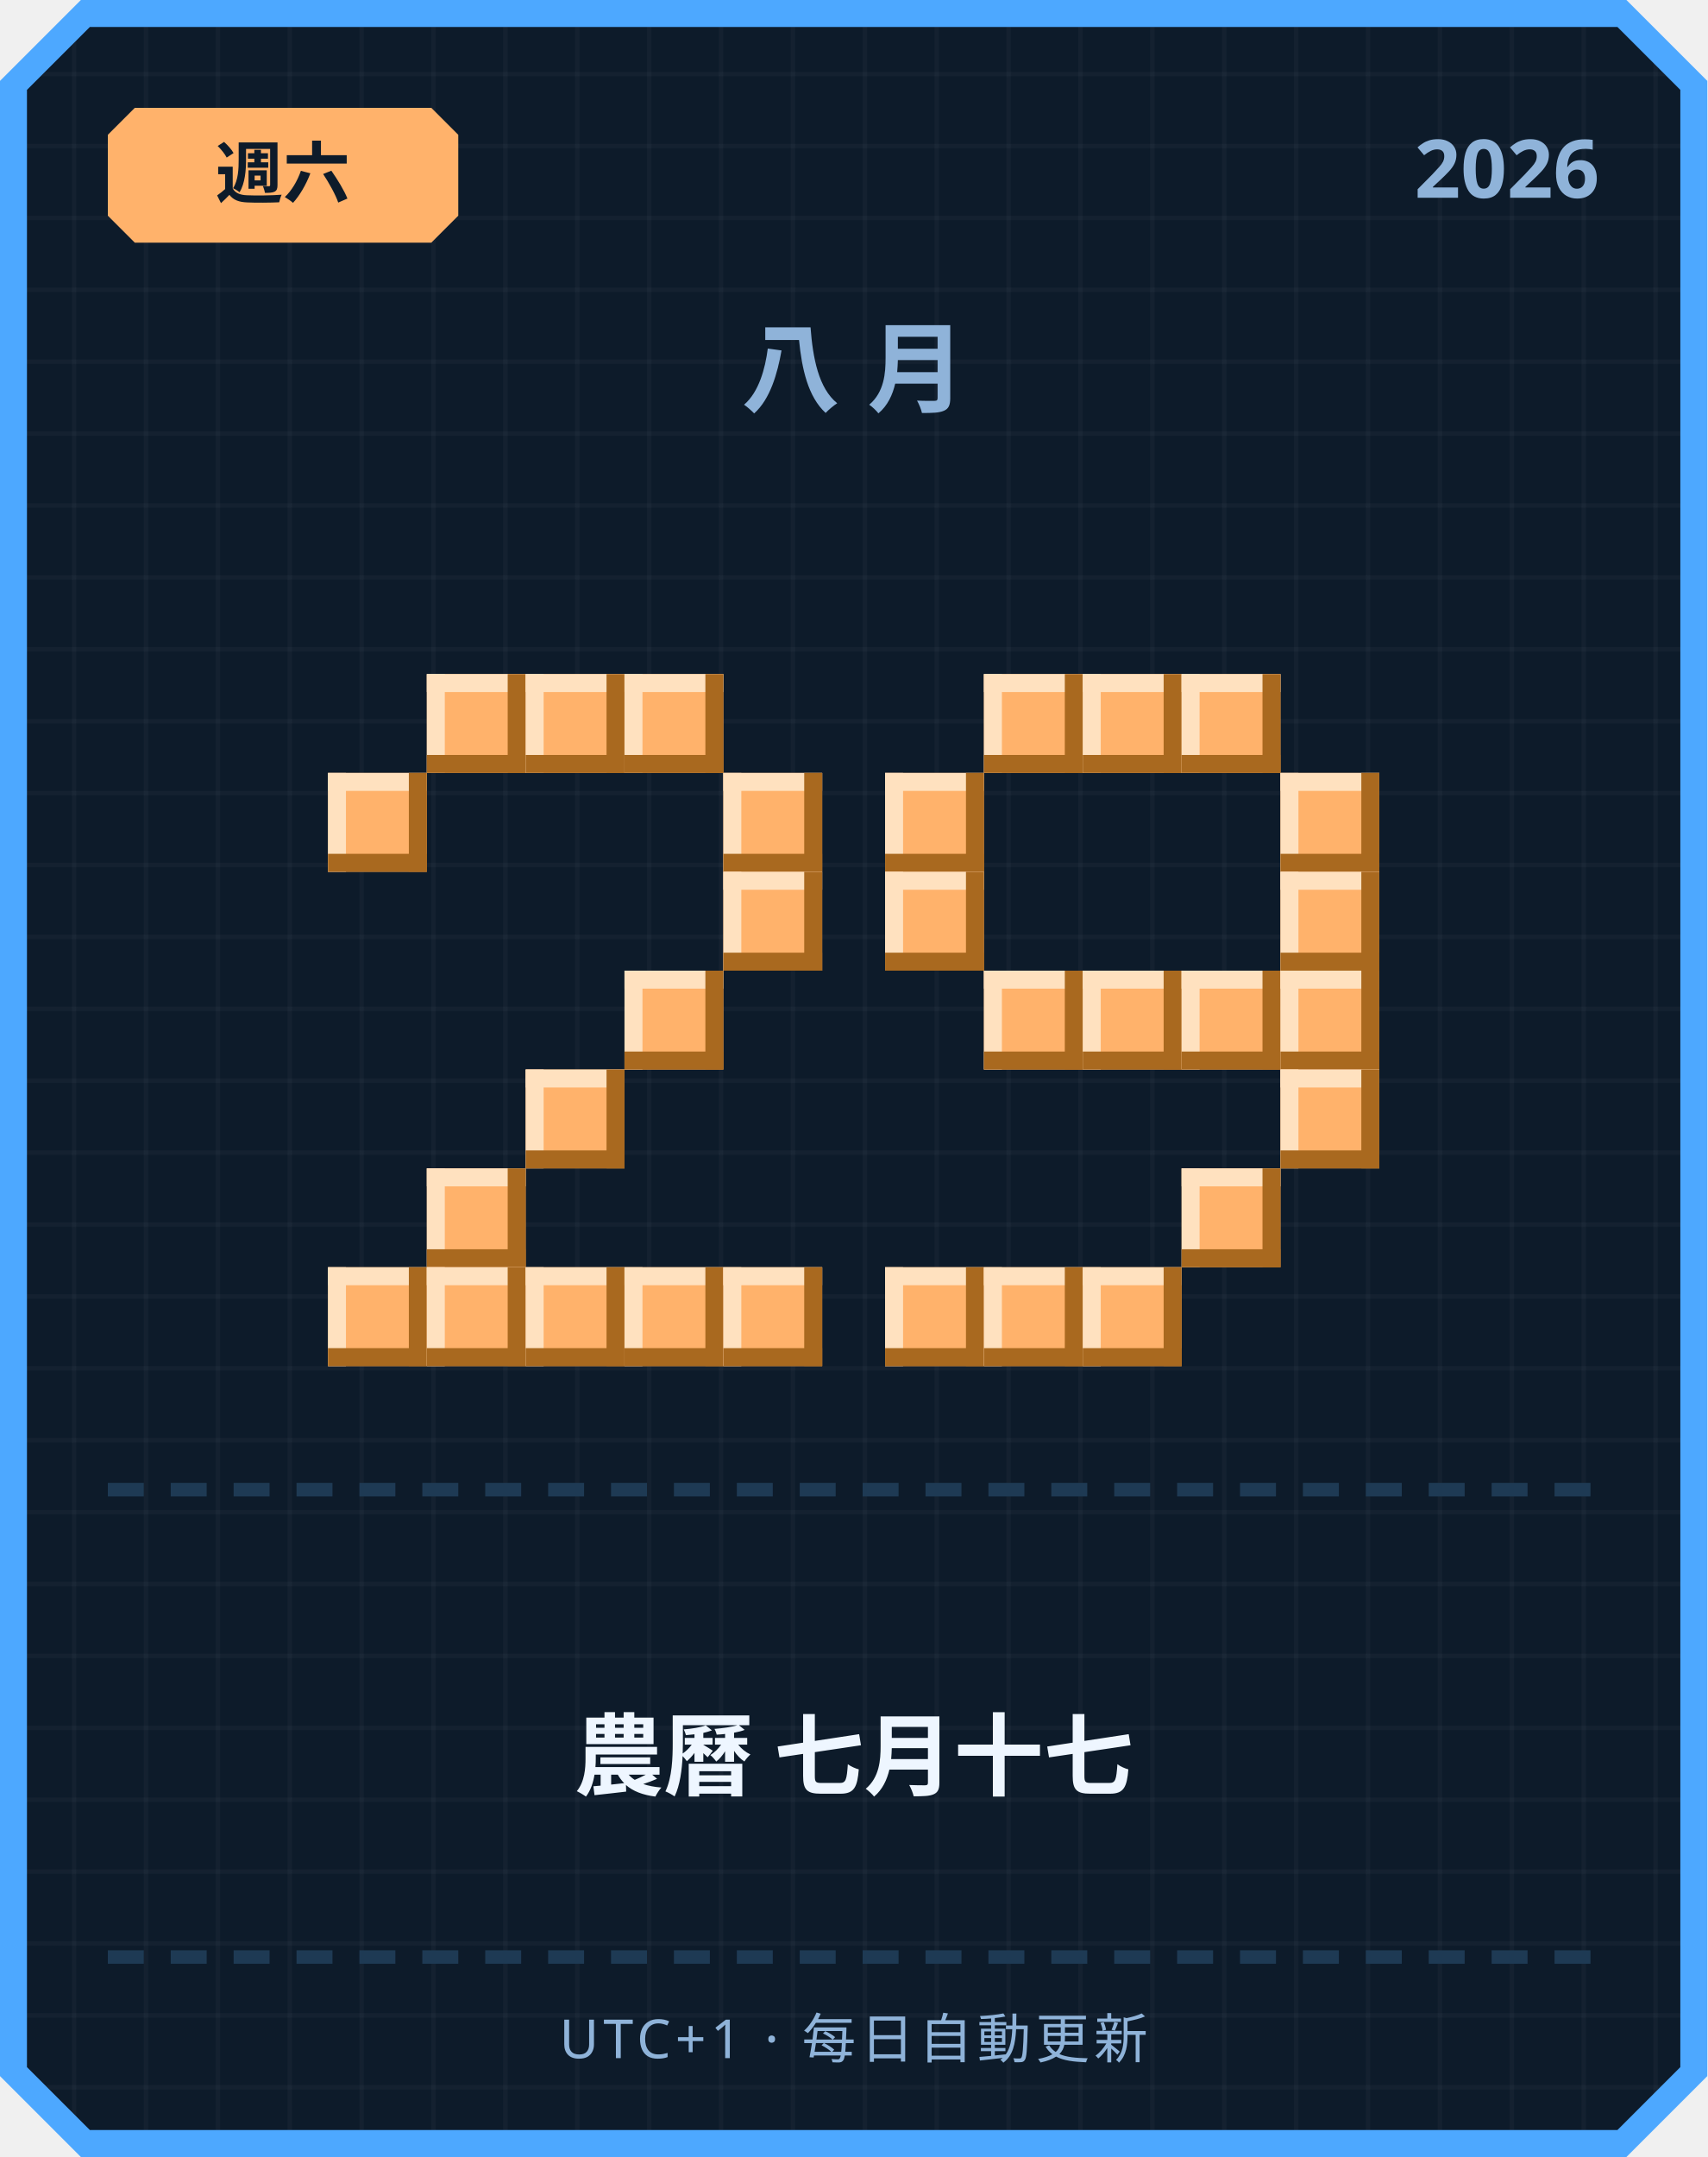
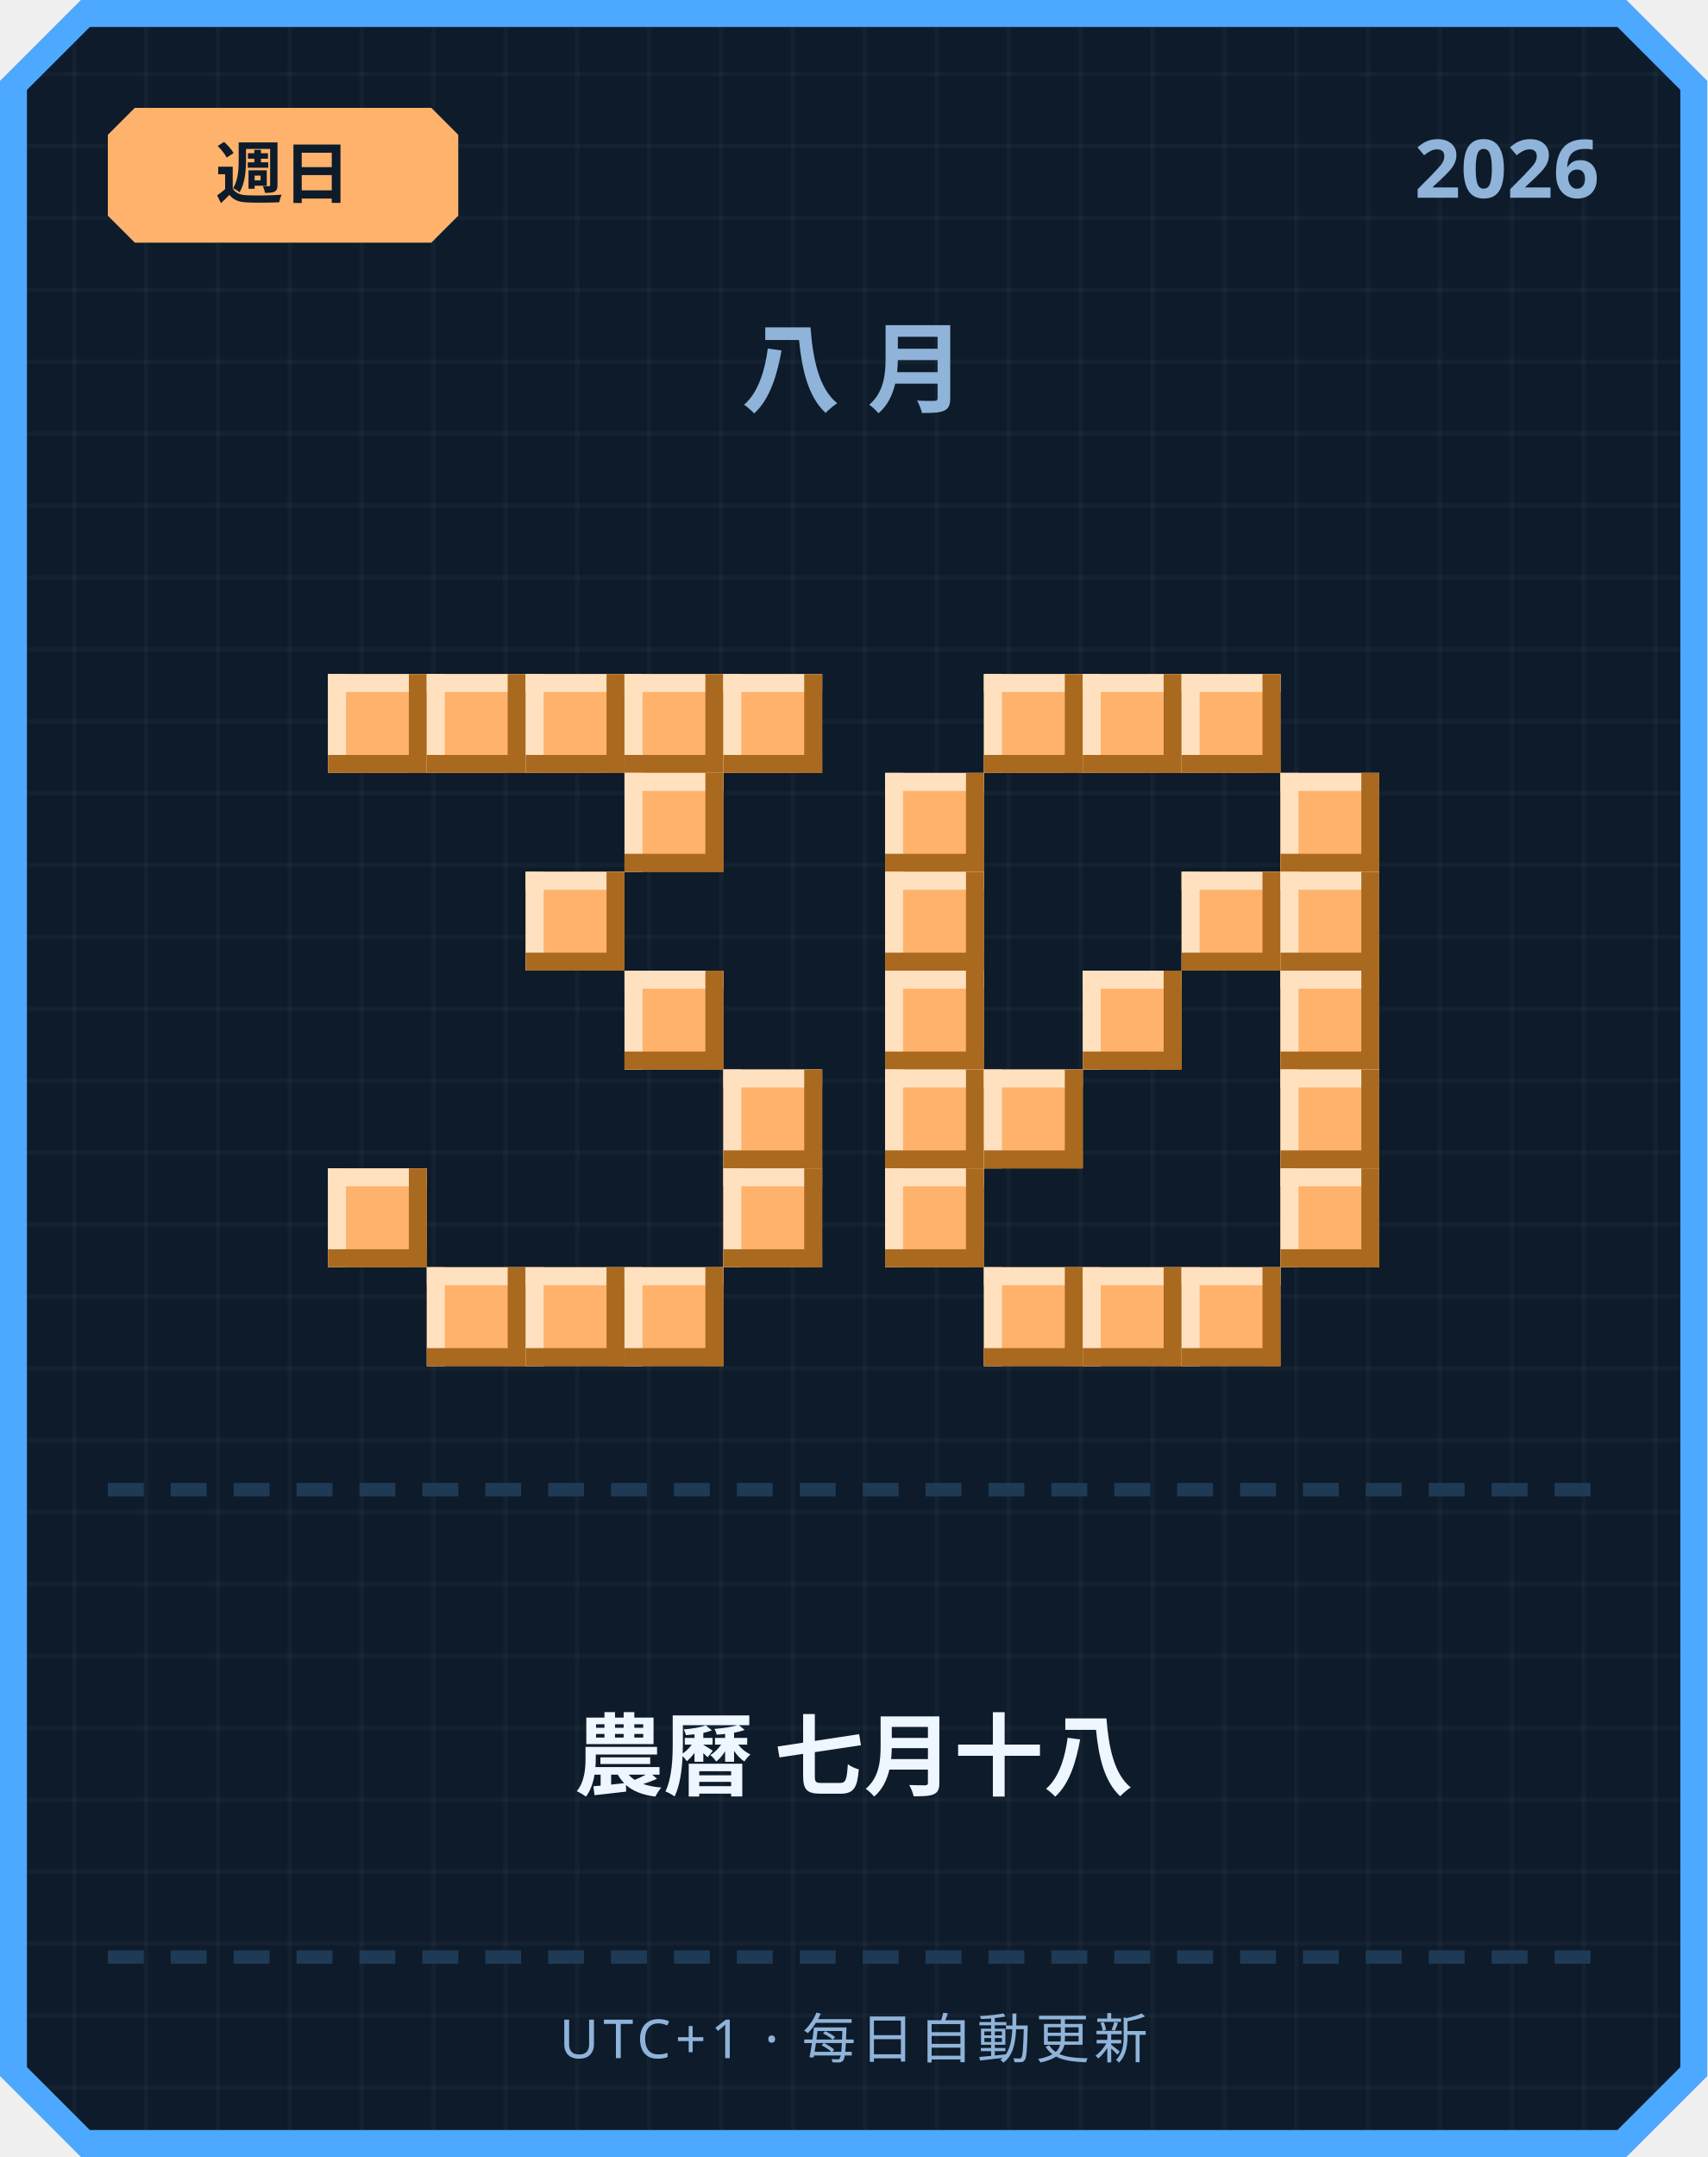
<svg xmlns="http://www.w3.org/2000/svg" width="380" height="480" viewBox="0 0 380 480">
  <defs>
    <pattern id="grid" width="16" height="16" patternUnits="userSpaceOnUse">
      <rect width="16" height="16" fill="#0d1b2a" />
      <rect width="1" height="16" fill="#ffffff" opacity="0.03" />
      <rect width="16" height="1" fill="#ffffff" opacity="0.03" />
    </pattern>
  </defs>
  <path d="M 18,0 L 362,0 L 380,18 L 380,462 L 362,480 L 18,480 L 0,462 L 0,18 Z" fill="#4da8ff" />
  <path d="M 20,6 L 360,6 L 374,20 L 374,460 L 360,474 L 20,474 L 6,460 L 6,20 Z" fill="url(#grid)" />
  <path d="M 30,24 L 96,24 L 102,30 L 102,48 L 96,54 L 30,54 L 24,48 L 24,30 Z" fill="#ffb26b" />
-   <text x="63" y="44" text-anchor="middle" font-family="'Segoe UI', sans-serif" font-size="15" font-weight="700" fill="#0d1b2a">週六</text>
+   <text x="63" y="44" text-anchor="middle" font-family="'Segoe UI', sans-serif" font-size="15" font-weight="700" fill="#0d1b2a">週日</text>
  <text x="356" y="44" text-anchor="end" font-family="'Segoe UI', sans-serif" font-size="18" font-weight="700" fill="#8fb3d9">2026</text>
  <text x="190" y="90" text-anchor="middle" font-family="'Segoe UI', sans-serif" font-size="22" font-weight="700" letter-spacing="6" fill="#8fb3d9">八月</text>
+   <rect x="73" y="150" width="22" height="22" fill="#ffb26b" />
+   <rect x="73" y="150" width="22" height="4" fill="#ffe1bf" />
+   <rect x="73" y="150" width="4" height="22" fill="#ffe1bf" />
+   <rect x="73" y="168" width="22" height="4" fill="#a9691f" />
+   <rect x="91" y="150" width="4" height="22" fill="#a9691f" />
  <rect x="95" y="150" width="22" height="22" fill="#ffb26b" />
  <rect x="95" y="150" width="22" height="4" fill="#ffe1bf" />
  <rect x="95" y="150" width="4" height="22" fill="#ffe1bf" />
  <rect x="95" y="168" width="22" height="4" fill="#a9691f" />
  <rect x="113" y="150" width="4" height="22" fill="#a9691f" />
  <rect x="117" y="150" width="22" height="22" fill="#ffb26b" />
  <rect x="117" y="150" width="22" height="4" fill="#ffe1bf" />
  <rect x="117" y="150" width="4" height="22" fill="#ffe1bf" />
  <rect x="117" y="168" width="22" height="4" fill="#a9691f" />
  <rect x="135" y="150" width="4" height="22" fill="#a9691f" />
  <rect x="139" y="150" width="22" height="22" fill="#ffb26b" />
  <rect x="139" y="150" width="22" height="4" fill="#ffe1bf" />
  <rect x="139" y="150" width="4" height="22" fill="#ffe1bf" />
  <rect x="139" y="168" width="22" height="4" fill="#a9691f" />
  <rect x="157" y="150" width="4" height="22" fill="#a9691f" />
-   <rect x="73" y="172" width="22" height="22" fill="#ffb26b" />
-   <rect x="73" y="172" width="22" height="4" fill="#ffe1bf" />
-   <rect x="73" y="172" width="4" height="22" fill="#ffe1bf" />
-   <rect x="73" y="190" width="22" height="4" fill="#a9691f" />
-   <rect x="91" y="172" width="4" height="22" fill="#a9691f" />
-   <rect x="161" y="172" width="22" height="22" fill="#ffb26b" />
-   <rect x="161" y="172" width="22" height="4" fill="#ffe1bf" />
-   <rect x="161" y="172" width="4" height="22" fill="#ffe1bf" />
-   <rect x="161" y="190" width="22" height="4" fill="#a9691f" />
-   <rect x="179" y="172" width="4" height="22" fill="#a9691f" />
-   <rect x="161" y="194" width="22" height="22" fill="#ffb26b" />
-   <rect x="161" y="194" width="22" height="4" fill="#ffe1bf" />
-   <rect x="161" y="194" width="4" height="22" fill="#ffe1bf" />
-   <rect x="161" y="212" width="22" height="4" fill="#a9691f" />
-   <rect x="179" y="194" width="4" height="22" fill="#a9691f" />
+   <rect x="161" y="150" width="22" height="22" fill="#ffb26b" />
+   <rect x="161" y="150" width="22" height="4" fill="#ffe1bf" />
+   <rect x="161" y="150" width="4" height="22" fill="#ffe1bf" />
+   <rect x="161" y="168" width="22" height="4" fill="#a9691f" />
+   <rect x="179" y="150" width="4" height="22" fill="#a9691f" />
+   <rect x="139" y="172" width="22" height="22" fill="#ffb26b" />
+   <rect x="139" y="172" width="22" height="4" fill="#ffe1bf" />
+   <rect x="139" y="172" width="4" height="22" fill="#ffe1bf" />
+   <rect x="139" y="190" width="22" height="4" fill="#a9691f" />
+   <rect x="157" y="172" width="4" height="22" fill="#a9691f" />
+   <rect x="117" y="194" width="22" height="22" fill="#ffb26b" />
+   <rect x="117" y="194" width="22" height="4" fill="#ffe1bf" />
+   <rect x="117" y="194" width="4" height="22" fill="#ffe1bf" />
+   <rect x="117" y="212" width="22" height="4" fill="#a9691f" />
+   <rect x="135" y="194" width="4" height="22" fill="#a9691f" />
  <rect x="139" y="216" width="22" height="22" fill="#ffb26b" />
  <rect x="139" y="216" width="22" height="4" fill="#ffe1bf" />
  <rect x="139" y="216" width="4" height="22" fill="#ffe1bf" />
  <rect x="139" y="234" width="22" height="4" fill="#a9691f" />
  <rect x="157" y="216" width="4" height="22" fill="#a9691f" />
-   <rect x="117" y="238" width="22" height="22" fill="#ffb26b" />
-   <rect x="117" y="238" width="22" height="4" fill="#ffe1bf" />
-   <rect x="117" y="238" width="4" height="22" fill="#ffe1bf" />
-   <rect x="117" y="256" width="22" height="4" fill="#a9691f" />
-   <rect x="135" y="238" width="4" height="22" fill="#a9691f" />
-   <rect x="95" y="260" width="22" height="22" fill="#ffb26b" />
-   <rect x="95" y="260" width="22" height="4" fill="#ffe1bf" />
-   <rect x="95" y="260" width="4" height="22" fill="#ffe1bf" />
-   <rect x="95" y="278" width="22" height="4" fill="#a9691f" />
-   <rect x="113" y="260" width="4" height="22" fill="#a9691f" />
-   <rect x="73" y="282" width="22" height="22" fill="#ffb26b" />
-   <rect x="73" y="282" width="22" height="4" fill="#ffe1bf" />
-   <rect x="73" y="282" width="4" height="22" fill="#ffe1bf" />
-   <rect x="73" y="300" width="22" height="4" fill="#a9691f" />
-   <rect x="91" y="282" width="4" height="22" fill="#a9691f" />
+   <rect x="161" y="238" width="22" height="22" fill="#ffb26b" />
+   <rect x="161" y="238" width="22" height="4" fill="#ffe1bf" />
+   <rect x="161" y="238" width="4" height="22" fill="#ffe1bf" />
+   <rect x="161" y="256" width="22" height="4" fill="#a9691f" />
+   <rect x="179" y="238" width="4" height="22" fill="#a9691f" />
+   <rect x="73" y="260" width="22" height="22" fill="#ffb26b" />
+   <rect x="73" y="260" width="22" height="4" fill="#ffe1bf" />
+   <rect x="73" y="260" width="4" height="22" fill="#ffe1bf" />
+   <rect x="73" y="278" width="22" height="4" fill="#a9691f" />
+   <rect x="91" y="260" width="4" height="22" fill="#a9691f" />
+   <rect x="161" y="260" width="22" height="22" fill="#ffb26b" />
+   <rect x="161" y="260" width="22" height="4" fill="#ffe1bf" />
+   <rect x="161" y="260" width="4" height="22" fill="#ffe1bf" />
+   <rect x="161" y="278" width="22" height="4" fill="#a9691f" />
+   <rect x="179" y="260" width="4" height="22" fill="#a9691f" />
  <rect x="95" y="282" width="22" height="22" fill="#ffb26b" />
  <rect x="95" y="282" width="22" height="4" fill="#ffe1bf" />
  <rect x="95" y="282" width="4" height="22" fill="#ffe1bf" />
  <rect x="95" y="300" width="22" height="4" fill="#a9691f" />
  <rect x="113" y="282" width="4" height="22" fill="#a9691f" />
  <rect x="117" y="282" width="22" height="22" fill="#ffb26b" />
  <rect x="117" y="282" width="22" height="4" fill="#ffe1bf" />
  <rect x="117" y="282" width="4" height="22" fill="#ffe1bf" />
  <rect x="117" y="300" width="22" height="4" fill="#a9691f" />
  <rect x="135" y="282" width="4" height="22" fill="#a9691f" />
  <rect x="139" y="282" width="22" height="22" fill="#ffb26b" />
  <rect x="139" y="282" width="22" height="4" fill="#ffe1bf" />
  <rect x="139" y="282" width="4" height="22" fill="#ffe1bf" />
  <rect x="139" y="300" width="22" height="4" fill="#a9691f" />
  <rect x="157" y="282" width="4" height="22" fill="#a9691f" />
-   <rect x="161" y="282" width="22" height="22" fill="#ffb26b" />
-   <rect x="161" y="282" width="22" height="4" fill="#ffe1bf" />
-   <rect x="161" y="282" width="4" height="22" fill="#ffe1bf" />
-   <rect x="161" y="300" width="22" height="4" fill="#a9691f" />
-   <rect x="179" y="282" width="4" height="22" fill="#a9691f" />
  <rect x="219" y="150" width="22" height="22" fill="#ffb26b" />
  <rect x="219" y="150" width="22" height="4" fill="#ffe1bf" />
  <rect x="219" y="150" width="4" height="22" fill="#ffe1bf" />
  <rect x="219" y="168" width="22" height="4" fill="#a9691f" />
  <rect x="237" y="150" width="4" height="22" fill="#a9691f" />
  <rect x="241" y="150" width="22" height="22" fill="#ffb26b" />
  <rect x="241" y="150" width="22" height="4" fill="#ffe1bf" />
  <rect x="241" y="150" width="4" height="22" fill="#ffe1bf" />
  <rect x="241" y="168" width="22" height="4" fill="#a9691f" />
  <rect x="259" y="150" width="4" height="22" fill="#a9691f" />
  <rect x="263" y="150" width="22" height="22" fill="#ffb26b" />
  <rect x="263" y="150" width="22" height="4" fill="#ffe1bf" />
  <rect x="263" y="150" width="4" height="22" fill="#ffe1bf" />
  <rect x="263" y="168" width="22" height="4" fill="#a9691f" />
  <rect x="281" y="150" width="4" height="22" fill="#a9691f" />
  <rect x="197" y="172" width="22" height="22" fill="#ffb26b" />
  <rect x="197" y="172" width="22" height="4" fill="#ffe1bf" />
  <rect x="197" y="172" width="4" height="22" fill="#ffe1bf" />
  <rect x="197" y="190" width="22" height="4" fill="#a9691f" />
  <rect x="215" y="172" width="4" height="22" fill="#a9691f" />
  <rect x="285" y="172" width="22" height="22" fill="#ffb26b" />
  <rect x="285" y="172" width="22" height="4" fill="#ffe1bf" />
  <rect x="285" y="172" width="4" height="22" fill="#ffe1bf" />
  <rect x="285" y="190" width="22" height="4" fill="#a9691f" />
  <rect x="303" y="172" width="4" height="22" fill="#a9691f" />
  <rect x="197" y="194" width="22" height="22" fill="#ffb26b" />
  <rect x="197" y="194" width="22" height="4" fill="#ffe1bf" />
  <rect x="197" y="194" width="4" height="22" fill="#ffe1bf" />
  <rect x="197" y="212" width="22" height="4" fill="#a9691f" />
  <rect x="215" y="194" width="4" height="22" fill="#a9691f" />
+   <rect x="263" y="194" width="22" height="22" fill="#ffb26b" />
+   <rect x="263" y="194" width="22" height="4" fill="#ffe1bf" />
+   <rect x="263" y="194" width="4" height="22" fill="#ffe1bf" />
+   <rect x="263" y="212" width="22" height="4" fill="#a9691f" />
+   <rect x="281" y="194" width="4" height="22" fill="#a9691f" />
  <rect x="285" y="194" width="22" height="22" fill="#ffb26b" />
  <rect x="285" y="194" width="22" height="4" fill="#ffe1bf" />
  <rect x="285" y="194" width="4" height="22" fill="#ffe1bf" />
  <rect x="285" y="212" width="22" height="4" fill="#a9691f" />
  <rect x="303" y="194" width="4" height="22" fill="#a9691f" />
-   <rect x="219" y="216" width="22" height="22" fill="#ffb26b" />
-   <rect x="219" y="216" width="22" height="4" fill="#ffe1bf" />
-   <rect x="219" y="216" width="4" height="22" fill="#ffe1bf" />
-   <rect x="219" y="234" width="22" height="4" fill="#a9691f" />
-   <rect x="237" y="216" width="4" height="22" fill="#a9691f" />
+   <rect x="197" y="216" width="22" height="22" fill="#ffb26b" />
+   <rect x="197" y="216" width="22" height="4" fill="#ffe1bf" />
+   <rect x="197" y="216" width="4" height="22" fill="#ffe1bf" />
+   <rect x="197" y="234" width="22" height="4" fill="#a9691f" />
+   <rect x="215" y="216" width="4" height="22" fill="#a9691f" />
  <rect x="241" y="216" width="22" height="22" fill="#ffb26b" />
  <rect x="241" y="216" width="22" height="4" fill="#ffe1bf" />
  <rect x="241" y="216" width="4" height="22" fill="#ffe1bf" />
  <rect x="241" y="234" width="22" height="4" fill="#a9691f" />
  <rect x="259" y="216" width="4" height="22" fill="#a9691f" />
-   <rect x="263" y="216" width="22" height="22" fill="#ffb26b" />
-   <rect x="263" y="216" width="22" height="4" fill="#ffe1bf" />
-   <rect x="263" y="216" width="4" height="22" fill="#ffe1bf" />
-   <rect x="263" y="234" width="22" height="4" fill="#a9691f" />
-   <rect x="281" y="216" width="4" height="22" fill="#a9691f" />
  <rect x="285" y="216" width="22" height="22" fill="#ffb26b" />
  <rect x="285" y="216" width="22" height="4" fill="#ffe1bf" />
  <rect x="285" y="216" width="4" height="22" fill="#ffe1bf" />
  <rect x="285" y="234" width="22" height="4" fill="#a9691f" />
  <rect x="303" y="216" width="4" height="22" fill="#a9691f" />
+   <rect x="197" y="238" width="22" height="22" fill="#ffb26b" />
+   <rect x="197" y="238" width="22" height="4" fill="#ffe1bf" />
+   <rect x="197" y="238" width="4" height="22" fill="#ffe1bf" />
+   <rect x="197" y="256" width="22" height="4" fill="#a9691f" />
+   <rect x="215" y="238" width="4" height="22" fill="#a9691f" />
+   <rect x="219" y="238" width="22" height="22" fill="#ffb26b" />
+   <rect x="219" y="238" width="22" height="4" fill="#ffe1bf" />
+   <rect x="219" y="238" width="4" height="22" fill="#ffe1bf" />
+   <rect x="219" y="256" width="22" height="4" fill="#a9691f" />
+   <rect x="237" y="238" width="4" height="22" fill="#a9691f" />
  <rect x="285" y="238" width="22" height="22" fill="#ffb26b" />
  <rect x="285" y="238" width="22" height="4" fill="#ffe1bf" />
  <rect x="285" y="238" width="4" height="22" fill="#ffe1bf" />
  <rect x="285" y="256" width="22" height="4" fill="#a9691f" />
  <rect x="303" y="238" width="4" height="22" fill="#a9691f" />
-   <rect x="263" y="260" width="22" height="22" fill="#ffb26b" />
-   <rect x="263" y="260" width="22" height="4" fill="#ffe1bf" />
-   <rect x="263" y="260" width="4" height="22" fill="#ffe1bf" />
-   <rect x="263" y="278" width="22" height="4" fill="#a9691f" />
-   <rect x="281" y="260" width="4" height="22" fill="#a9691f" />
-   <rect x="197" y="282" width="22" height="22" fill="#ffb26b" />
-   <rect x="197" y="282" width="22" height="4" fill="#ffe1bf" />
-   <rect x="197" y="282" width="4" height="22" fill="#ffe1bf" />
-   <rect x="197" y="300" width="22" height="4" fill="#a9691f" />
-   <rect x="215" y="282" width="4" height="22" fill="#a9691f" />
+   <rect x="197" y="260" width="22" height="22" fill="#ffb26b" />
+   <rect x="197" y="260" width="22" height="4" fill="#ffe1bf" />
+   <rect x="197" y="260" width="4" height="22" fill="#ffe1bf" />
+   <rect x="197" y="278" width="22" height="4" fill="#a9691f" />
+   <rect x="215" y="260" width="4" height="22" fill="#a9691f" />
+   <rect x="285" y="260" width="22" height="22" fill="#ffb26b" />
+   <rect x="285" y="260" width="22" height="4" fill="#ffe1bf" />
+   <rect x="285" y="260" width="4" height="22" fill="#ffe1bf" />
+   <rect x="285" y="278" width="22" height="4" fill="#a9691f" />
+   <rect x="303" y="260" width="4" height="22" fill="#a9691f" />
  <rect x="219" y="282" width="22" height="22" fill="#ffb26b" />
  <rect x="219" y="282" width="22" height="4" fill="#ffe1bf" />
  <rect x="219" y="282" width="4" height="22" fill="#ffe1bf" />
  <rect x="219" y="300" width="22" height="4" fill="#a9691f" />
  <rect x="237" y="282" width="4" height="22" fill="#a9691f" />
  <rect x="241" y="282" width="22" height="22" fill="#ffb26b" />
  <rect x="241" y="282" width="22" height="4" fill="#ffe1bf" />
  <rect x="241" y="282" width="4" height="22" fill="#ffe1bf" />
  <rect x="241" y="300" width="22" height="4" fill="#a9691f" />
  <rect x="259" y="282" width="4" height="22" fill="#a9691f" />
+   <rect x="263" y="282" width="22" height="22" fill="#ffb26b" />
+   <rect x="263" y="282" width="22" height="4" fill="#ffe1bf" />
+   <rect x="263" y="282" width="4" height="22" fill="#ffe1bf" />
+   <rect x="263" y="300" width="22" height="4" fill="#a9691f" />
+   <rect x="281" y="282" width="4" height="22" fill="#a9691f" />
  <rect x="24" y="330" width="8" height="3" fill="#1e3a54" />
  <rect x="38" y="330" width="8" height="3" fill="#1e3a54" />
  <rect x="52" y="330" width="8" height="3" fill="#1e3a54" />
  <rect x="66" y="330" width="8" height="3" fill="#1e3a54" />
  <rect x="80" y="330" width="8" height="3" fill="#1e3a54" />
  <rect x="94" y="330" width="8" height="3" fill="#1e3a54" />
  <rect x="108" y="330" width="8" height="3" fill="#1e3a54" />
  <rect x="122" y="330" width="8" height="3" fill="#1e3a54" />
  <rect x="136" y="330" width="8" height="3" fill="#1e3a54" />
  <rect x="150" y="330" width="8" height="3" fill="#1e3a54" />
  <rect x="164" y="330" width="8" height="3" fill="#1e3a54" />
  <rect x="178" y="330" width="8" height="3" fill="#1e3a54" />
  <rect x="192" y="330" width="8" height="3" fill="#1e3a54" />
  <rect x="206" y="330" width="8" height="3" fill="#1e3a54" />
  <rect x="220" y="330" width="8" height="3" fill="#1e3a54" />
  <rect x="234" y="330" width="8" height="3" fill="#1e3a54" />
  <rect x="248" y="330" width="8" height="3" fill="#1e3a54" />
  <rect x="262" y="330" width="8" height="3" fill="#1e3a54" />
  <rect x="276" y="330" width="8" height="3" fill="#1e3a54" />
  <rect x="290" y="330" width="8" height="3" fill="#1e3a54" />
  <rect x="304" y="330" width="8" height="3" fill="#1e3a54" />
  <rect x="318" y="330" width="8" height="3" fill="#1e3a54" />
  <rect x="332" y="330" width="8" height="3" fill="#1e3a54" />
  <rect x="346" y="330" width="8" height="3" fill="#1e3a54" />
-   <text x="190" y="398" text-anchor="middle" font-family="'Segoe UI', 'Microsoft JhengHei', sans-serif" font-size="20" font-weight="700" fill="#eef6ff">農曆 七月十七</text>
+   <text x="190" y="398" text-anchor="middle" font-family="'Segoe UI', 'Microsoft JhengHei', sans-serif" font-size="20" font-weight="700" fill="#eef6ff">農曆 七月十八</text>
  <rect x="24" y="434" width="8" height="3" fill="#1e3a54" />
  <rect x="38" y="434" width="8" height="3" fill="#1e3a54" />
  <rect x="52" y="434" width="8" height="3" fill="#1e3a54" />
  <rect x="66" y="434" width="8" height="3" fill="#1e3a54" />
  <rect x="80" y="434" width="8" height="3" fill="#1e3a54" />
  <rect x="94" y="434" width="8" height="3" fill="#1e3a54" />
  <rect x="108" y="434" width="8" height="3" fill="#1e3a54" />
  <rect x="122" y="434" width="8" height="3" fill="#1e3a54" />
  <rect x="136" y="434" width="8" height="3" fill="#1e3a54" />
  <rect x="150" y="434" width="8" height="3" fill="#1e3a54" />
  <rect x="164" y="434" width="8" height="3" fill="#1e3a54" />
  <rect x="178" y="434" width="8" height="3" fill="#1e3a54" />
  <rect x="192" y="434" width="8" height="3" fill="#1e3a54" />
  <rect x="206" y="434" width="8" height="3" fill="#1e3a54" />
  <rect x="220" y="434" width="8" height="3" fill="#1e3a54" />
  <rect x="234" y="434" width="8" height="3" fill="#1e3a54" />
  <rect x="248" y="434" width="8" height="3" fill="#1e3a54" />
  <rect x="262" y="434" width="8" height="3" fill="#1e3a54" />
  <rect x="276" y="434" width="8" height="3" fill="#1e3a54" />
  <rect x="290" y="434" width="8" height="3" fill="#1e3a54" />
  <rect x="304" y="434" width="8" height="3" fill="#1e3a54" />
  <rect x="318" y="434" width="8" height="3" fill="#1e3a54" />
  <rect x="332" y="434" width="8" height="3" fill="#1e3a54" />
  <rect x="346" y="434" width="8" height="3" fill="#1e3a54" />
  <text x="190" y="458" text-anchor="middle" font-family="'Segoe UI', sans-serif" font-size="12" letter-spacing="1" fill="#8fb3d9">UTC+1 · 每日自動更新</text>
</svg>
